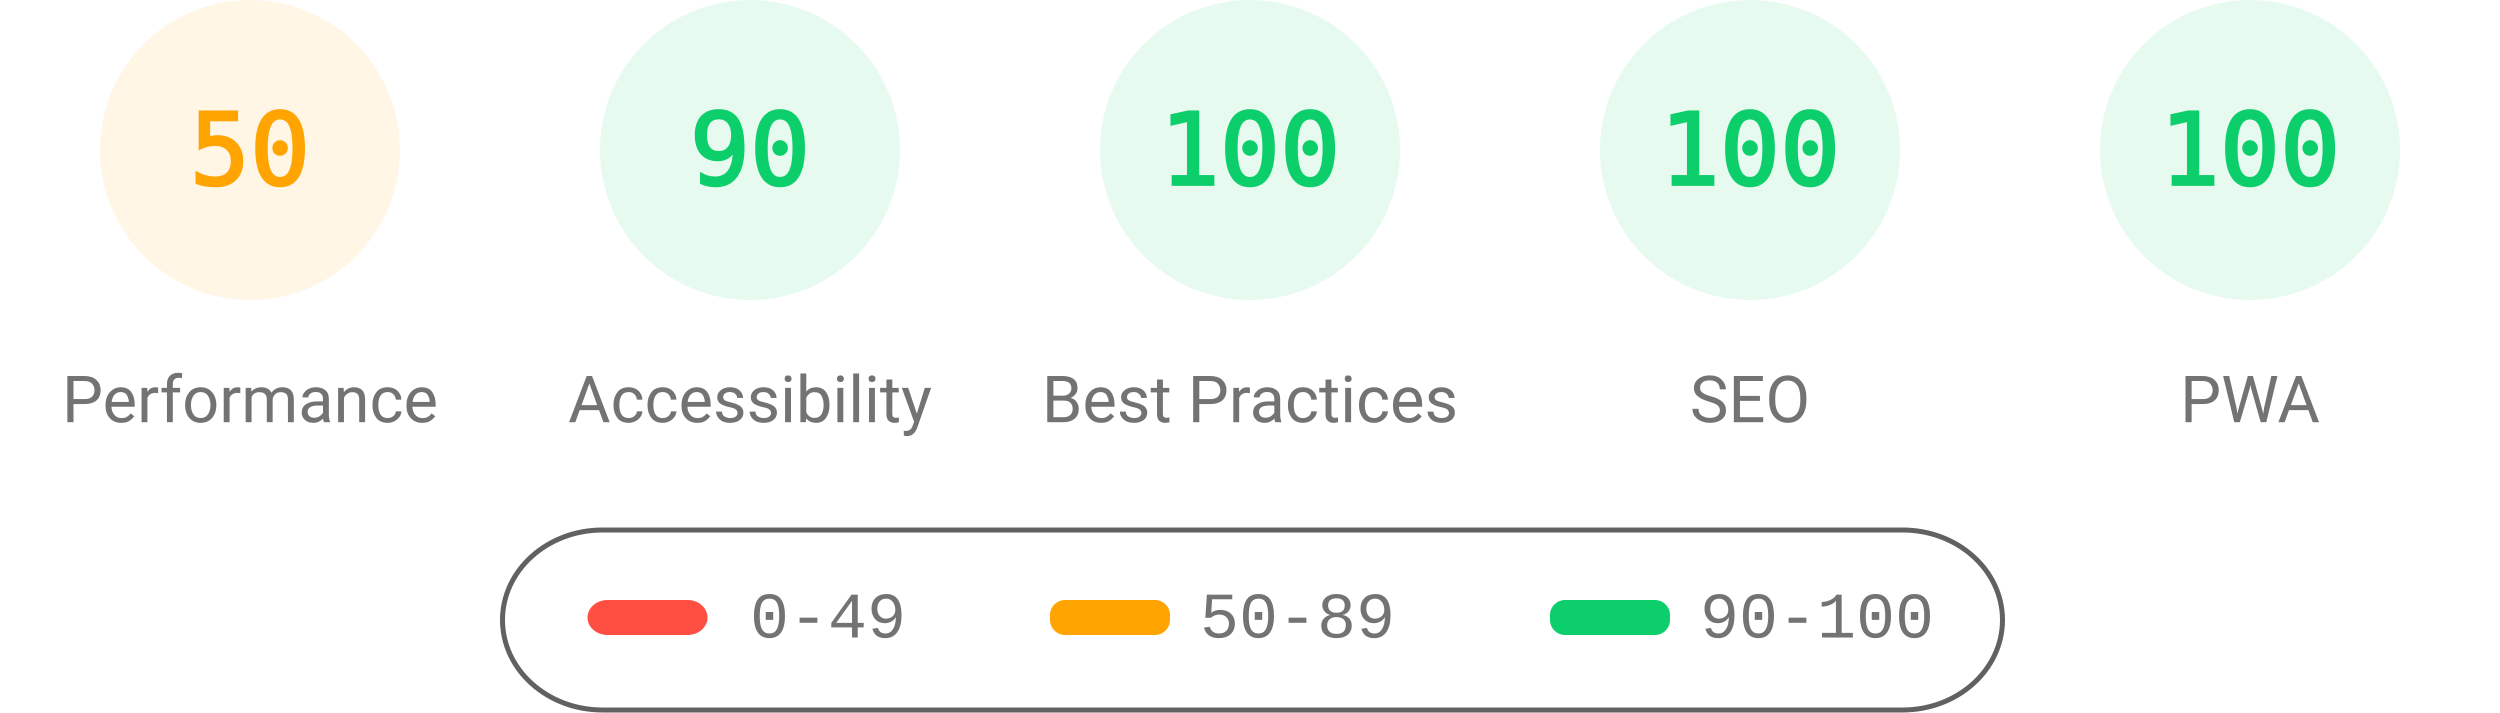
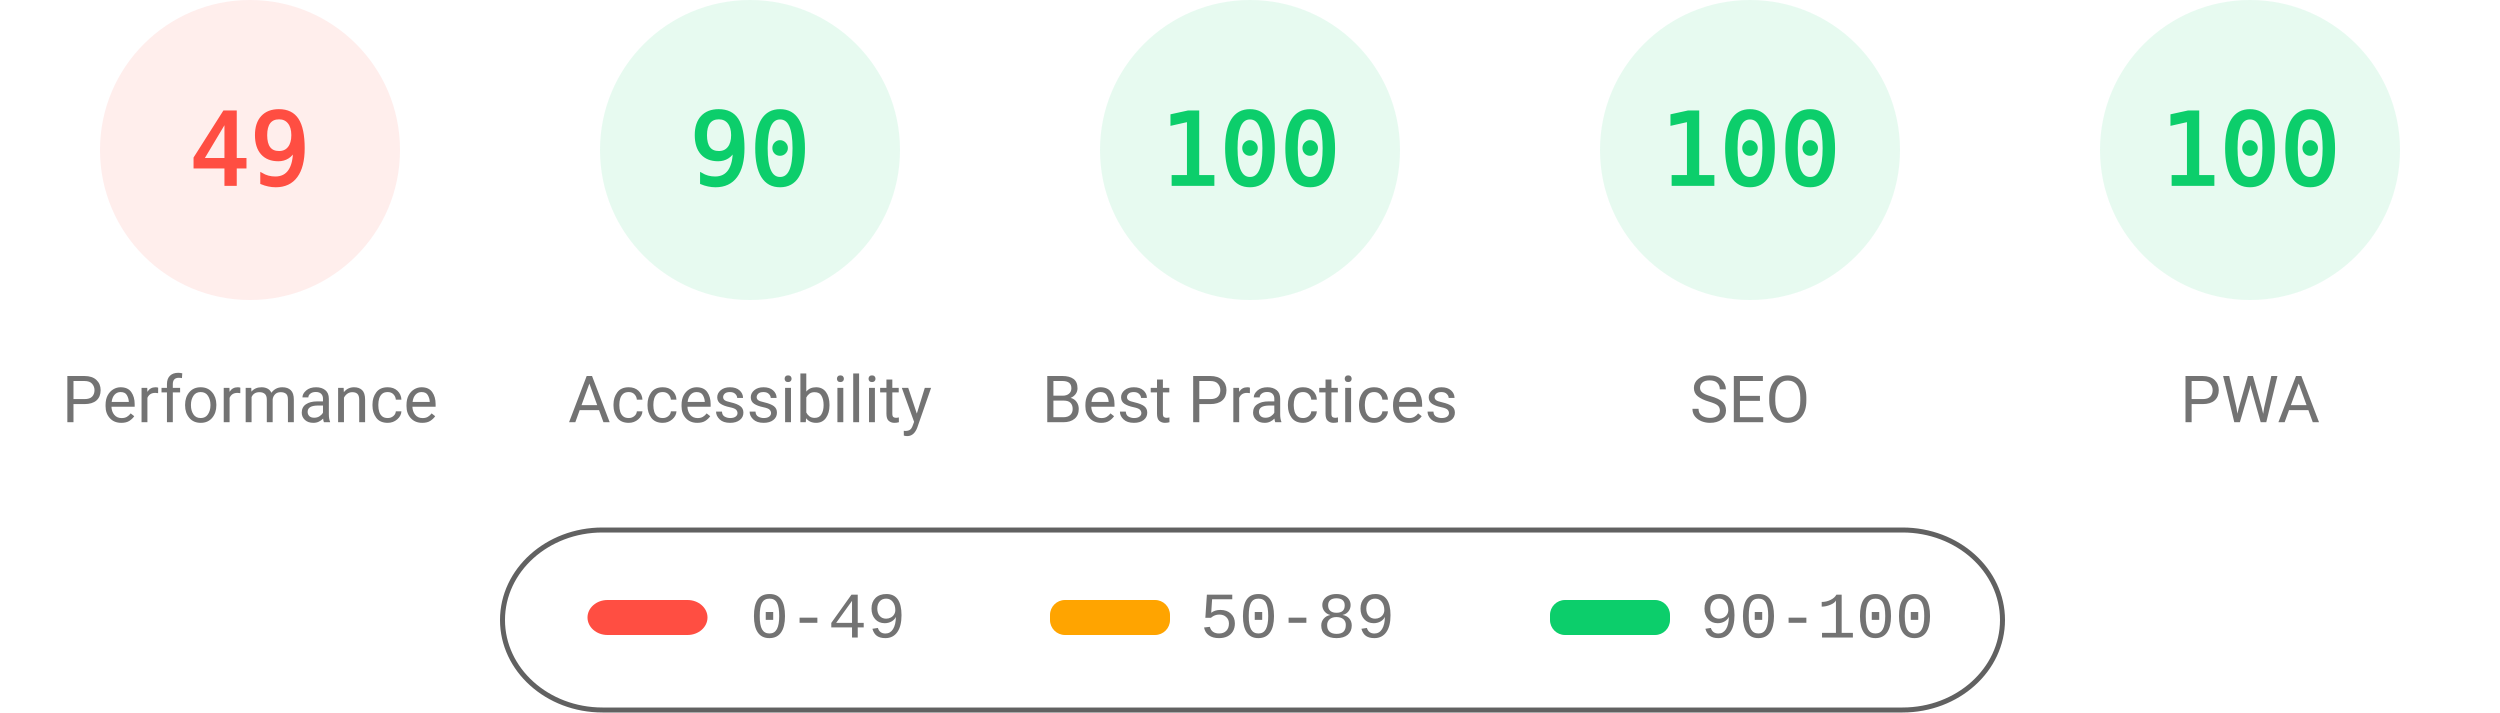
<svg xmlns="http://www.w3.org/2000/svg" fill="none" width="1000" height="285">
  <style>.gauge-base{opacity:.1}.gauge-arc{fill:none;animation-delay:250ms;stroke-linecap:round;transform:rotate(-90deg);transform-origin:100px 60px;animation:load-gauge 1s ease forwards}.guage-text{font-size:40px;font-family:monospace;text-align:center}.guage-red{color:#ff4e42;fill:#ff4e42;stroke:#ff4e42}.guage-orange{color:#ffa400;fill:#ffa400;stroke:#ffa400}.guage-green{color:#0cce6b;fill:#0cce6b;stroke:#0cce6b}.guage-undefined{color:#5c5c5c;fill:#5c5c5c;stroke:#5c5c5c}.guage-title{color:#737373;fill:#737373;stroke:none;font-size:26px;line-height:26px;font-family:Roboto,Halvetica,Arial,sans-serif}@keyframes load-gauge{from{stroke-dasharray:0 352.858}}</style>
-   <svg class="guage-div guage-perf guage-orange" viewBox="0 0 200 200" width="200" height="200">
+   <svg class="guage-div guage-perf guage-red" viewBox="0 0 200 200" width="200" height="200">
    <circle class="gauge-base" r="56" cx="100" cy="60" stroke-width="8" />
-     <circle class="gauge-arc guage-arc-1" r="56" cx="100" cy="60" stroke-width="8" style="stroke-dasharray:175.929,351.858" />
-     <text class="guage-text" x="100" y="60" alignment-baseline="central" dominant-baseline="central" text-anchor="middle">50</text>
+     <circle class="gauge-arc guage-arc-1" r="56" cx="100" cy="60" stroke-width="8" style="stroke-dasharray:172.41,351.858" />
+     <text class="guage-text" x="100" y="60" alignment-baseline="central" dominant-baseline="central" text-anchor="middle">49</text>
    <text class="guage-title" x="100" y="160" alignment-baseline="central" dominant-baseline="central" text-anchor="middle">Performance</text>
  </svg>
  <svg class="guage-div guage-acc guage-green" viewBox="0 0 200 200" width="200" height="200" x="200">
    <circle class="gauge-base" r="56" cx="100" cy="60" stroke-width="8" />
    <circle class="gauge-arc guage-arc-2" r="56" cx="100" cy="60" stroke-width="8" style="stroke-dasharray:316.672,351.858" />
    <text class="guage-text" x="100" y="60" alignment-baseline="central" dominant-baseline="central" text-anchor="middle">90</text>
    <text class="guage-title" x="100" y="160" alignment-baseline="central" dominant-baseline="central" text-anchor="middle">Accessibility</text>
  </svg>
  <svg class="guage-div guage-best guage-green" viewBox="0 0 200 200" width="200" height="200" x="400">
    <circle class="gauge-base" r="56" cx="100" cy="60" stroke-width="8" />
    <circle class="gauge-arc guage-arc-3" r="56" cx="100" cy="60" stroke-width="8" style="stroke-dasharray:351.858,351.858" />
    <text class="guage-text" x="100" y="60" alignment-baseline="central" dominant-baseline="central" text-anchor="middle">100</text>
    <text class="guage-title" x="100" y="160" alignment-baseline="central" dominant-baseline="central" text-anchor="middle">Best Practices</text>
  </svg>
  <svg class="guage-div guage-seo guage-green" viewBox="0 0 200 200" width="200" height="200" x="600">
    <circle class="gauge-base" r="56" cx="100" cy="60" stroke-width="8" />
    <circle class="gauge-arc guage-arc-4" r="56" cx="100" cy="60" stroke-width="8" style="stroke-dasharray:351.858,351.858" />
    <text class="guage-text" x="100" y="60" alignment-baseline="central" dominant-baseline="central" text-anchor="middle">100</text>
    <text class="guage-title" x="100" y="160" alignment-baseline="central" dominant-baseline="central" text-anchor="middle">SEO</text>
  </svg>
  <svg class="guage-div guage-pwa guage-green" viewBox="0 0 200 200" width="200" height="200" x="800">
    <circle class="gauge-base" r="56" cx="100" cy="60" stroke-width="8" />
    <circle class="gauge-arc guage-arc-4" r="56" cx="100" cy="60" stroke-width="8" style="stroke-dasharray:351.858,351.858" />
    <text class="guage-text" x="100" y="60" alignment-baseline="central" dominant-baseline="central" text-anchor="middle">100</text>
    <text class="guage-title" x="100" y="160" alignment-baseline="central" dominant-baseline="central" text-anchor="middle">PWA</text>
  </svg>
  <svg width="604" height="76" x="200" y="210">
    <path fill="none" id="canvas_background" d="M-1-1h604v80H-1z" />
    <rect fill-opacity="0" stroke="#616161" stroke-width="2" rx="40" id="svg_2" height="72" width="600" y="2" x="1" fill="#000" />
    <rect stroke="#000" rx="8" id="svg_3" height="14" width="48" y="30" x="35" stroke-opacity="null" stroke-width="0" fill="#ff4e42" />
    <rect stroke="#000" rx="6" id="svg_4" height="14" width="48" y="30" x="220" stroke-opacity="null" stroke-width="0" fill="#ffa400" />
    <rect stroke="#000" rx="6" id="svg_5" height="14" width="48" y="30" x="420" stroke-opacity="null" stroke-width="0" fill="#0cce6b" />
    <text xml:space="preserve" text-anchor="start" font-family="'Courier New', Courier, monospace" font-size="26" id="svg_6" y="45" x="100" stroke-opacity="null" stroke-width="0" stroke="#000" fill="#737373">0-49</text>
    <text xml:space="preserve" text-anchor="start" font-family="'Courier New', Courier, monospace" font-size="26" id="svg_7" y="45" x="280" stroke-opacity="null" stroke-width="0" stroke="#000" fill="#737373">50-89</text>
    <text xml:space="preserve" text-anchor="start" font-family="'Courier New', Courier, monospace" font-size="26" id="svg_8" y="45" x="480" stroke-opacity="null" stroke-width="0" stroke="#000" fill="#737373">90-100</text>
  </svg>
</svg>
